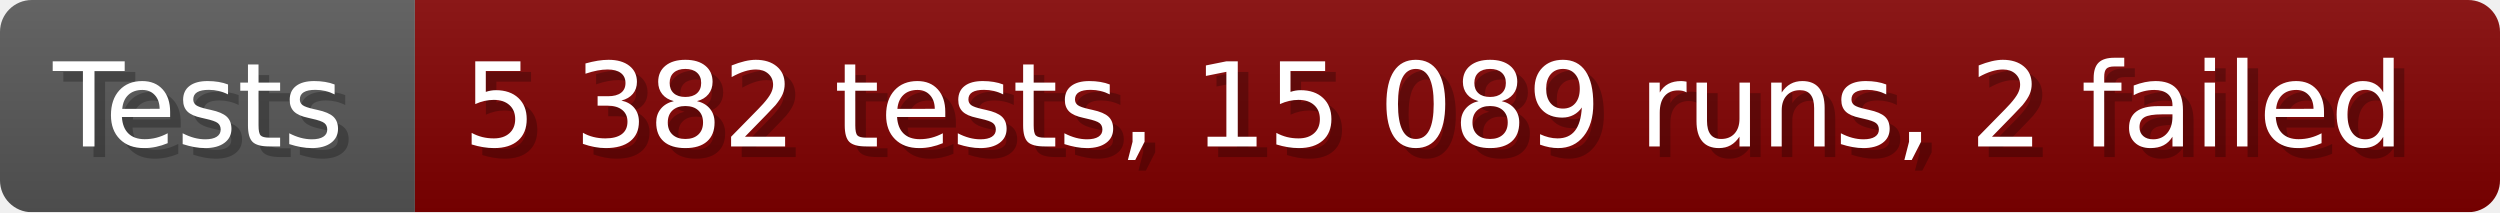
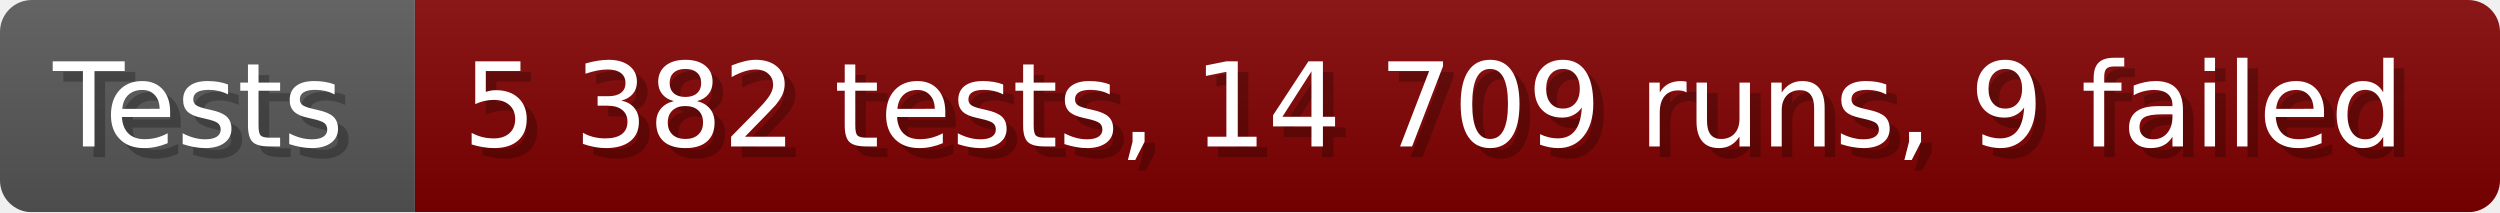
- <svg xmlns="http://www.w3.org/2000/svg" width="235.6" height="20" viewBox="0 0 2356 200" role="img" aria-label="Tests: 5 382 tests, 15 089 runs, 2 failed">
+ <svg xmlns="http://www.w3.org/2000/svg" width="235.6" height="20" viewBox="0 0 2356 200" role="img" aria-label="Tests: 5 382 tests, 14 709 runs, 9 failed">
  <linearGradient id="a" x2="0" y2="100%">
    <stop offset="0" stop-opacity=".1" stop-color="#EEE" />
    <stop offset="1" stop-opacity=".1" />
  </linearGradient>
  <mask id="m">
    <rect width="2356" height="200" rx="30" fill="#FFF" />
  </mask>
  <g mask="url(#m)">
    <rect width="391" height="200" fill="#555" />
    <rect width="1965" height="200" fill="#800000" x="391" />
    <rect width="2356" height="200" fill="url(#a)" />
  </g>
  <g aria-hidden="true" fill="#fff" text-anchor="start" font-family="Verdana,DejaVu Sans,sans-serif" font-size="110">
    <text x="60" y="148" textLength="291" fill="#000" opacity="0.25">Tests</text>
    <text x="50" y="138" textLength="291">Tests</text>
-     <text x="446" y="148" textLength="1865" fill="#000" opacity="0.25">5 382 tests, 15 089 runs, 2 failed</text>
-     <text x="436" y="138" textLength="1865">5 382 tests, 15 089 runs, 2 failed</text>
+     <text x="446" y="148" textLength="1865" fill="#000" opacity="0.25">5 382 tests, 14 709 runs, 9 failed</text>
+     <text x="436" y="138" textLength="1865">5 382 tests, 14 709 runs, 9 failed</text>
  </g>
</svg>
